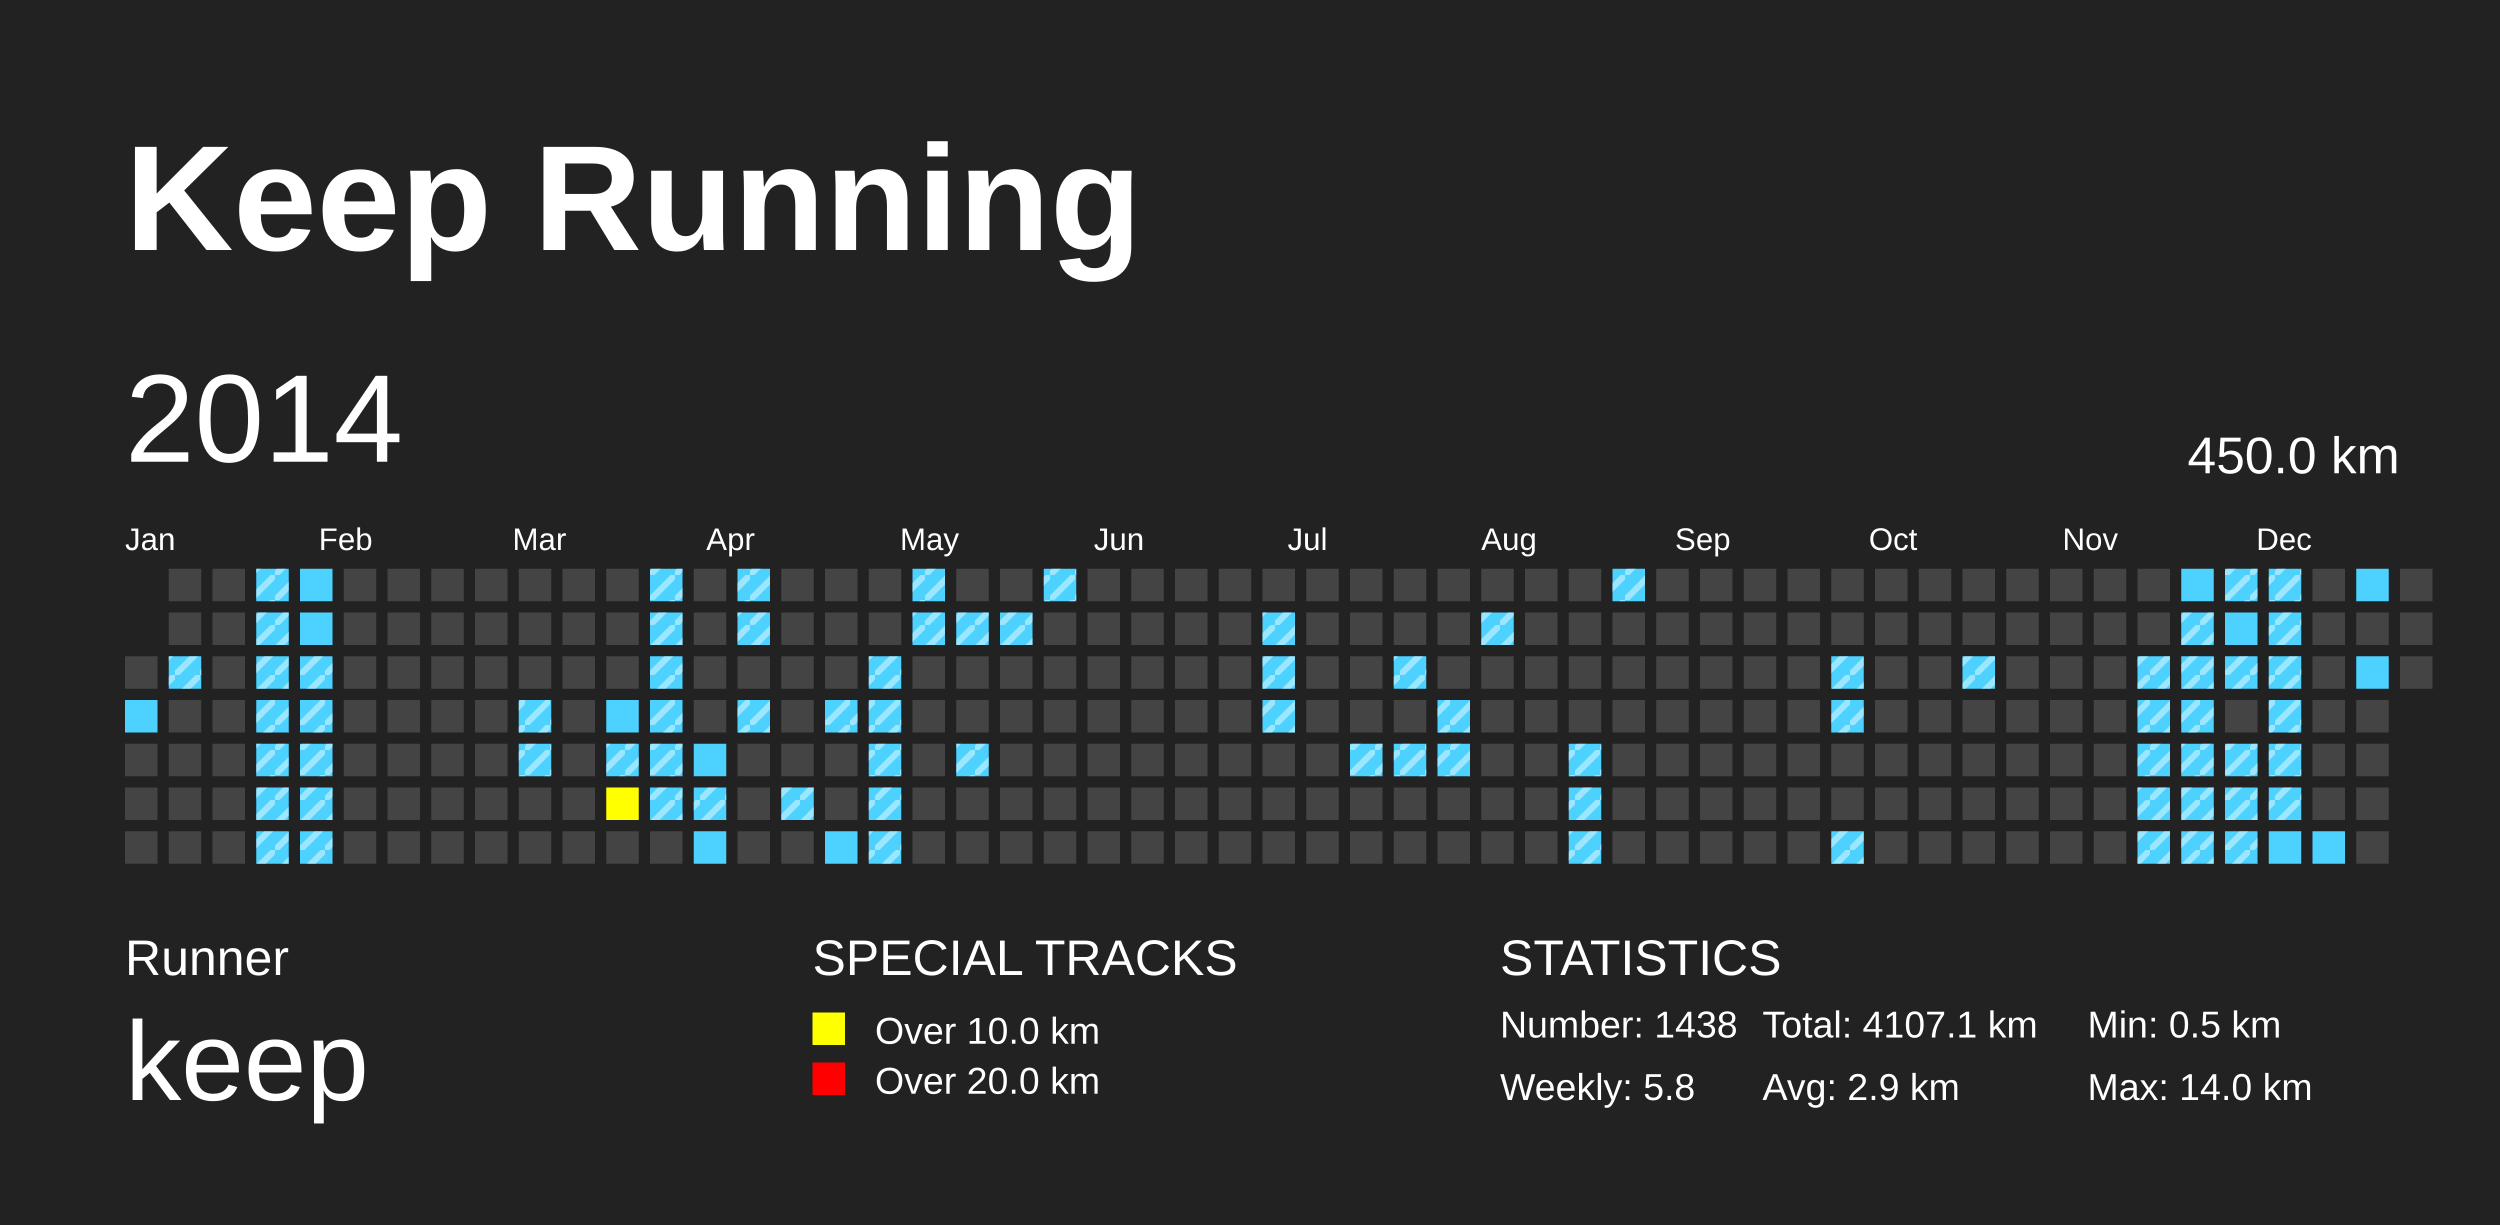
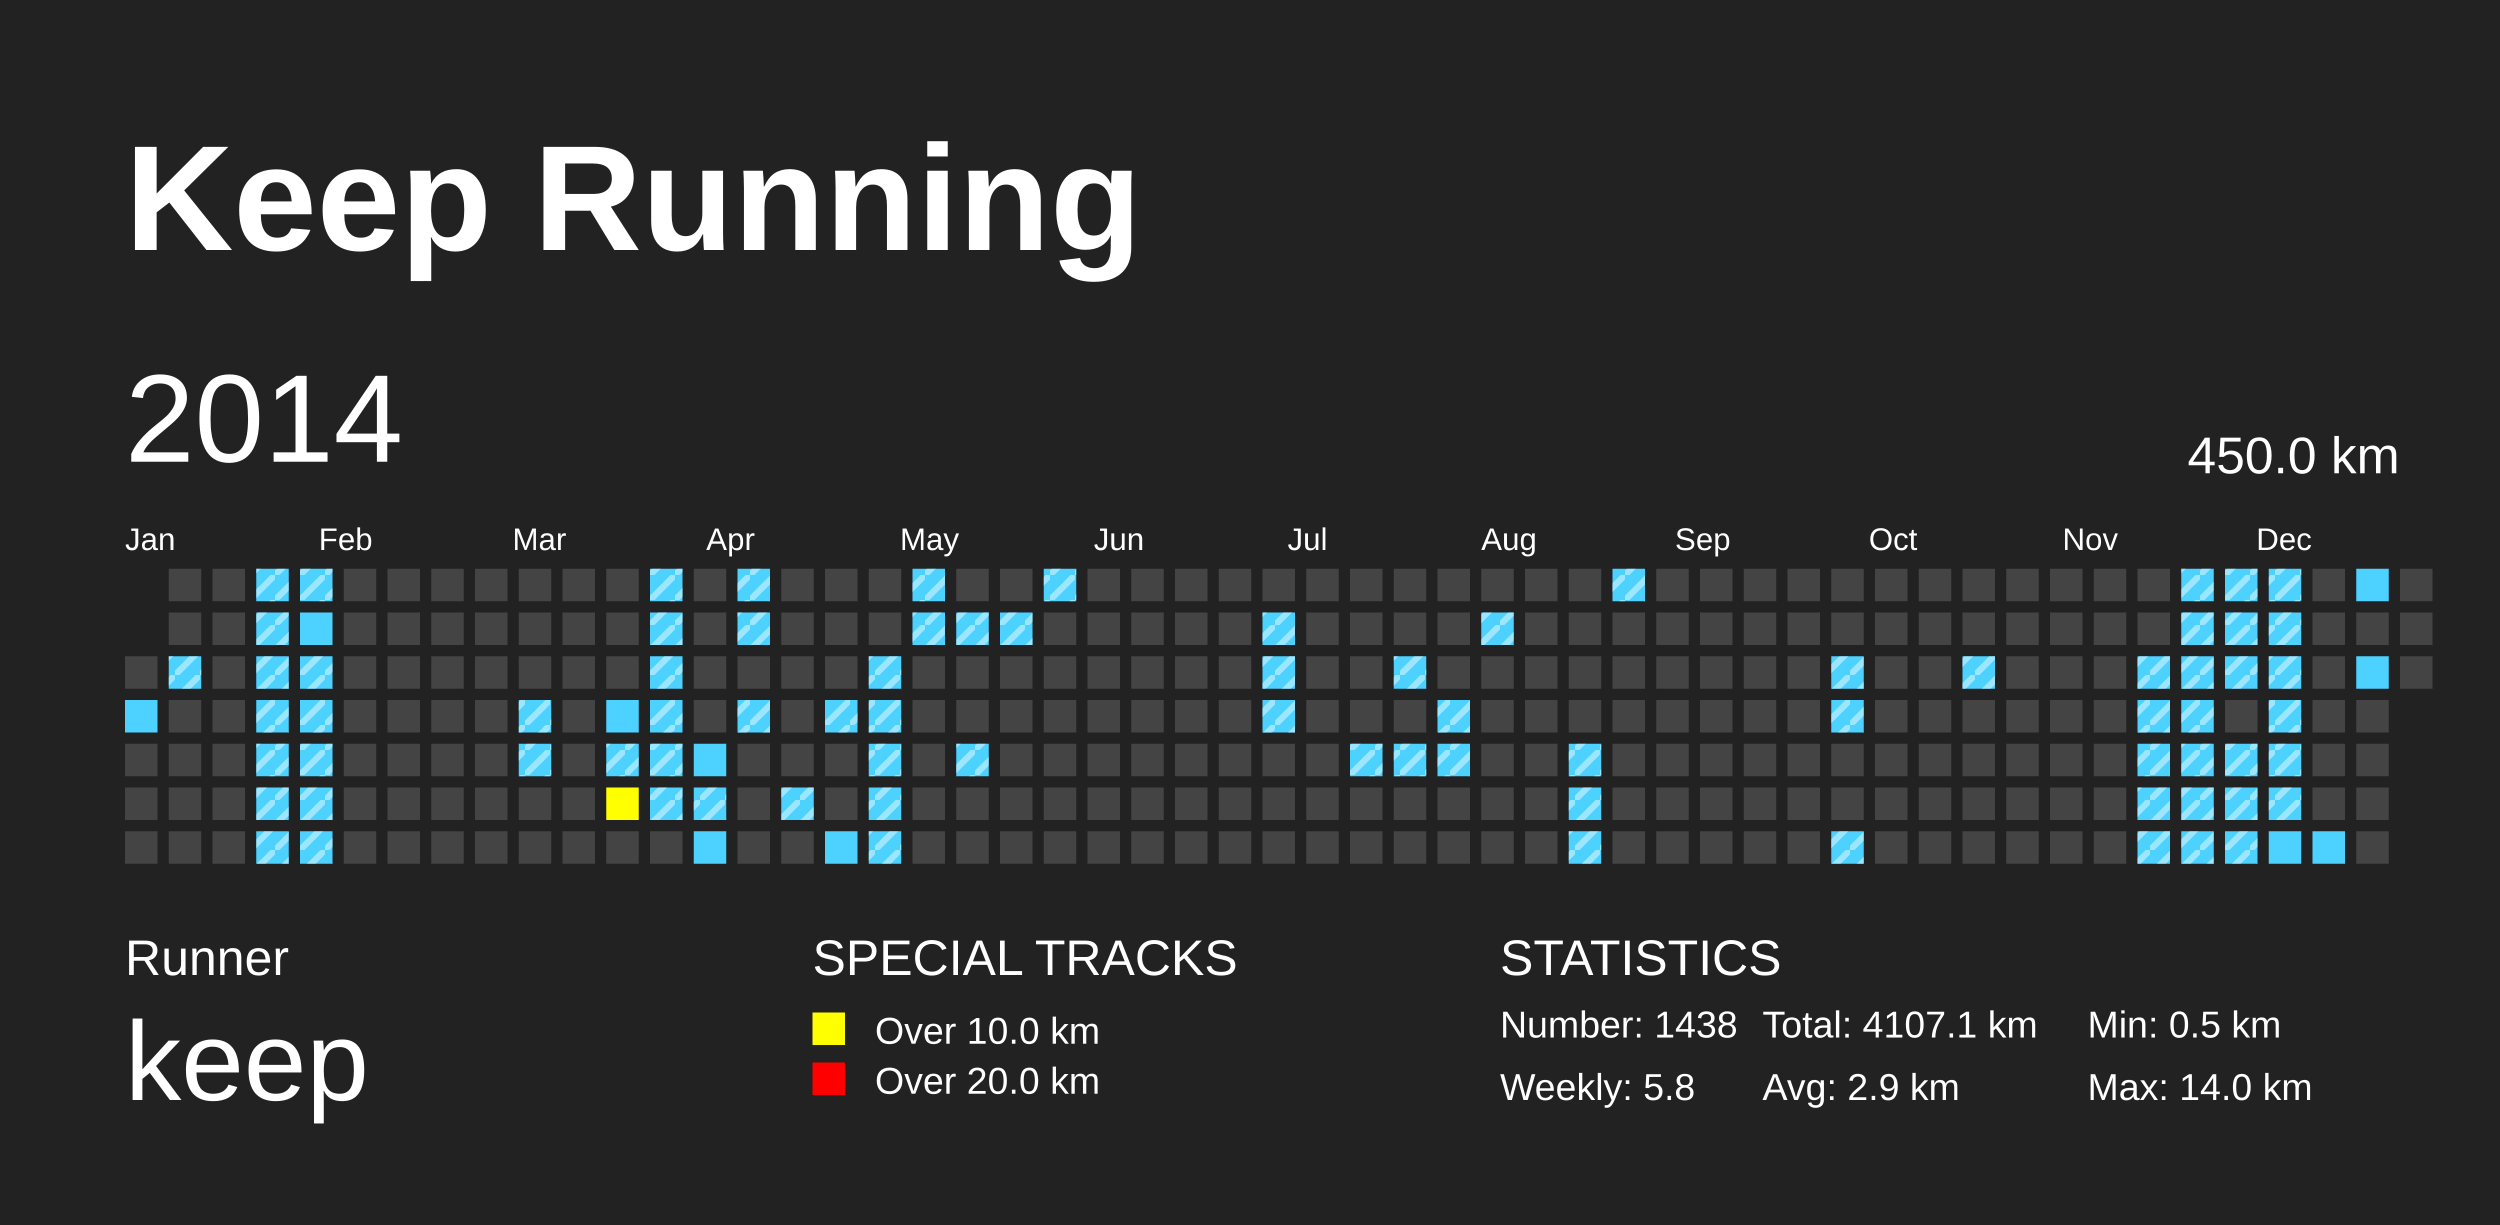
<svg xmlns="http://www.w3.org/2000/svg" baseProfile="full" height="98mm" version="1.1" viewBox="0,0,200,98" width="200mm">
  <defs>
    <pattern height="2" id="indoor-stripe" patternUnits="userSpaceOnUse" width="2">
      <line stroke="white" stroke-opacity="0.45" stroke-width="0.5" x1="0" x2="2" y1="2" y2="0" />
    </pattern>
  </defs>
  <rect fill="#222222" height="98" width="200" x="0" y="0" />
  <text fill="#FFFFFF" style="font-size:12px; font-family:Arial; font-weight:bold;" x="10" y="20">Keep Running</text>
  <text fill="#FFFFFF" style="font-size:4px; font-family:Arial" x="10" y="78">Runner</text>
  <text fill="#FFFFFF" style="font-size:9px; font-family:Arial" x="10" y="88">keep</text>
  <text fill="#FFFFFF" style="font-size:4px; font-family:Arial" x="65" y="78">SPECIAL TRACKS</text>
  <rect fill="yellow" height="2.6" width="2.6" x="65" y="81" />
  <text fill="#FFFFFF" style="font-size:3px; font-family:Arial" x="70" y="83.5">Over 10.0 km</text>
  <rect fill="red" height="2.6" width="2.6" x="65" y="85" />
  <text fill="#FFFFFF" style="font-size:3px; font-family:Arial" x="70" y="87.5">Over 20.0 km</text>
  <text fill="#FFFFFF" style="font-size:4px; font-family:Arial" x="120" y="78">STATISTICS</text>
  <text fill="#FFFFFF" style="font-size:3px; font-family:Arial" x="120" y="83">Number: 1438</text>
  <text fill="#FFFFFF" style="font-size:3px; font-family:Arial" x="120" y="88">Weekly: 5.8</text>
  <text fill="#FFFFFF" style="font-size:3px; font-family:Arial" x="141" y="83">Total: 4107.1 km</text>
  <text fill="#FFFFFF" style="font-size:3px; font-family:Arial" x="141" y="88">Avg: 2.9 km</text>
  <text fill="#FFFFFF" style="font-size:3px; font-family:Arial" x="167" y="83">Min: 0.5 km</text>
  <text fill="#FFFFFF" style="font-size:3px; font-family:Arial" x="167" y="88">Max: 14.0 km</text>
  <text dominant-baseline="hanging" fill="#FFFFFF" style="font-size:10.0px; font-family:Arial;" x="10" y="30">2014</text>
  <text dominant-baseline="hanging" fill="#FFFFFF" style="font-size:4.125px; font-family:Arial;" x="175" y="35">450.0 km</text>
  <text fill="#FFFFFF" style="font-size:2.5px; font-family:Arial" x="10.0" y="44">Jan</text>
  <text fill="#FFFFFF" style="font-size:2.5px; font-family:Arial" x="25.5" y="44">Feb</text>
  <text fill="#FFFFFF" style="font-size:2.5px; font-family:Arial" x="41.0" y="44">Mar</text>
  <text fill="#FFFFFF" style="font-size:2.5px; font-family:Arial" x="56.5" y="44">Apr</text>
  <text fill="#FFFFFF" style="font-size:2.5px; font-family:Arial" x="72.0" y="44">May</text>
  <text fill="#FFFFFF" style="font-size:2.5px; font-family:Arial" x="87.5" y="44">Jun</text>
  <text fill="#FFFFFF" style="font-size:2.5px; font-family:Arial" x="103.0" y="44">Jul</text>
  <text fill="#FFFFFF" style="font-size:2.5px; font-family:Arial" x="118.5" y="44">Aug</text>
  <text fill="#FFFFFF" style="font-size:2.5px; font-family:Arial" x="134.0" y="44">Sep</text>
  <text fill="#FFFFFF" style="font-size:2.5px; font-family:Arial" x="149.5" y="44">Oct</text>
  <text fill="#FFFFFF" style="font-size:2.5px; font-family:Arial" x="165.0" y="44">Nov</text>
  <text fill="#FFFFFF" style="font-size:2.5px; font-family:Arial" x="180.5" y="44">Dec</text>
  <rect fill="#444444" height="2.6" width="2.6" x="10.0" y="52.5" />
  <rect fill="#4DD2FF" height="2.6" width="2.6" x="10.0" y="56.0" />
  <rect fill="#444444" height="2.6" width="2.6" x="10.0" y="59.5" />
  <rect fill="#444444" height="2.6" width="2.6" x="10.0" y="63.0" />
  <rect fill="#444444" height="2.6" width="2.6" x="10.0" y="66.5" />
  <rect fill="#444444" height="2.6" width="2.6" x="13.5" y="45.5" />
  <rect fill="#444444" height="2.6" width="2.6" x="13.5" y="49.0" />
  <rect fill="#4DD2FF" height="2.6" width="2.6" x="13.5" y="52.5" />
  <rect fill="url(#indoor-stripe)" height="2.6" style="pointer-events: none;" width="2.6" x="13.5" y="52.5" />
  <rect fill="#444444" height="2.6" width="2.6" x="13.5" y="56.0" />
  <rect fill="#444444" height="2.6" width="2.6" x="13.5" y="59.5" />
  <rect fill="#444444" height="2.6" width="2.6" x="13.5" y="63.0" />
  <rect fill="#444444" height="2.6" width="2.6" x="13.5" y="66.5" />
  <rect fill="#444444" height="2.6" width="2.6" x="17.0" y="45.5" />
  <rect fill="#444444" height="2.6" width="2.6" x="17.0" y="49.0" />
  <rect fill="#444444" height="2.6" width="2.6" x="17.0" y="52.5" />
  <rect fill="#444444" height="2.6" width="2.6" x="17.0" y="56.0" />
  <rect fill="#444444" height="2.6" width="2.6" x="17.0" y="59.5" />
  <rect fill="#444444" height="2.6" width="2.6" x="17.0" y="63.0" />
  <rect fill="#444444" height="2.6" width="2.6" x="17.0" y="66.5" />
  <rect fill="#4DD2FF" height="2.6" width="2.6" x="20.5" y="45.5" />
  <rect fill="url(#indoor-stripe)" height="2.6" style="pointer-events: none;" width="2.6" x="20.5" y="45.5" />
  <rect fill="#4DD2FF" height="2.6" width="2.6" x="20.5" y="49.0" />
  <rect fill="url(#indoor-stripe)" height="2.6" style="pointer-events: none;" width="2.6" x="20.5" y="49.0" />
  <rect fill="#4DD2FF" height="2.6" width="2.6" x="20.5" y="52.5" />
  <rect fill="url(#indoor-stripe)" height="2.6" style="pointer-events: none;" width="2.6" x="20.5" y="52.5" />
  <rect fill="#4DD2FF" height="2.6" width="2.6" x="20.5" y="56.0" />
  <rect fill="url(#indoor-stripe)" height="2.6" style="pointer-events: none;" width="2.6" x="20.5" y="56.0" />
  <rect fill="#4DD2FF" height="2.6" width="2.6" x="20.5" y="59.5" />
  <rect fill="url(#indoor-stripe)" height="2.6" style="pointer-events: none;" width="2.6" x="20.5" y="59.5" />
  <rect fill="#4DD2FF" height="2.6" width="2.6" x="20.5" y="63.0" />
  <rect fill="url(#indoor-stripe)" height="2.6" style="pointer-events: none;" width="2.6" x="20.5" y="63.0" />
  <rect fill="#4DD2FF" height="2.6" width="2.6" x="20.5" y="66.5" />
  <rect fill="url(#indoor-stripe)" height="2.6" style="pointer-events: none;" width="2.6" x="20.5" y="66.5" />
  <rect fill="#4DD2FF" height="2.6" width="2.6" x="24.0" y="45.5" />
+   <rect fill="url(#indoor-stripe)" height="2.6" style="pointer-events: none;" width="2.6" x="24.0" y="45.5" />
  <rect fill="#4DD2FF" height="2.6" width="2.6" x="24.0" y="49.0" />
  <rect fill="#4DD2FF" height="2.6" width="2.6" x="24.0" y="52.5" />
  <rect fill="url(#indoor-stripe)" height="2.6" style="pointer-events: none;" width="2.6" x="24.0" y="52.5" />
  <rect fill="#4DD2FF" height="2.6" width="2.6" x="24.0" y="56.0" />
  <rect fill="url(#indoor-stripe)" height="2.6" style="pointer-events: none;" width="2.6" x="24.0" y="56.0" />
  <rect fill="#4DD2FF" height="2.6" width="2.6" x="24.0" y="59.5" />
  <rect fill="url(#indoor-stripe)" height="2.6" style="pointer-events: none;" width="2.6" x="24.0" y="59.5" />
  <rect fill="#4DD2FF" height="2.6" width="2.6" x="24.0" y="63.0" />
  <rect fill="url(#indoor-stripe)" height="2.6" style="pointer-events: none;" width="2.6" x="24.0" y="63.0" />
  <rect fill="#4DD2FF" height="2.6" width="2.6" x="24.0" y="66.5" />
  <rect fill="url(#indoor-stripe)" height="2.6" style="pointer-events: none;" width="2.6" x="24.0" y="66.5" />
  <rect fill="#444444" height="2.6" width="2.6" x="27.5" y="45.5" />
  <rect fill="#444444" height="2.6" width="2.6" x="27.5" y="49.0" />
  <rect fill="#444444" height="2.6" width="2.6" x="27.5" y="52.5" />
  <rect fill="#444444" height="2.6" width="2.6" x="27.5" y="56.0" />
  <rect fill="#444444" height="2.6" width="2.6" x="27.5" y="59.5" />
  <rect fill="#444444" height="2.6" width="2.6" x="27.5" y="63.0" />
  <rect fill="#444444" height="2.6" width="2.6" x="27.5" y="66.5" />
  <rect fill="#444444" height="2.6" width="2.6" x="31.0" y="45.5" />
  <rect fill="#444444" height="2.6" width="2.6" x="31.0" y="49.0" />
  <rect fill="#444444" height="2.6" width="2.6" x="31.0" y="52.5" />
  <rect fill="#444444" height="2.6" width="2.6" x="31.0" y="56.0" />
  <rect fill="#444444" height="2.6" width="2.6" x="31.0" y="59.5" />
  <rect fill="#444444" height="2.6" width="2.6" x="31.0" y="63.0" />
  <rect fill="#444444" height="2.6" width="2.6" x="31.0" y="66.5" />
  <rect fill="#444444" height="2.6" width="2.6" x="34.5" y="45.5" />
  <rect fill="#444444" height="2.6" width="2.6" x="34.5" y="49.0" />
  <rect fill="#444444" height="2.6" width="2.6" x="34.5" y="52.5" />
  <rect fill="#444444" height="2.6" width="2.6" x="34.5" y="56.0" />
  <rect fill="#444444" height="2.6" width="2.6" x="34.5" y="59.5" />
  <rect fill="#444444" height="2.6" width="2.6" x="34.5" y="63.0" />
  <rect fill="#444444" height="2.6" width="2.6" x="34.5" y="66.5" />
  <rect fill="#444444" height="2.6" width="2.6" x="38.0" y="45.5" />
  <rect fill="#444444" height="2.6" width="2.6" x="38.0" y="49.0" />
  <rect fill="#444444" height="2.6" width="2.6" x="38.0" y="52.5" />
  <rect fill="#444444" height="2.6" width="2.6" x="38.0" y="56.0" />
  <rect fill="#444444" height="2.6" width="2.6" x="38.0" y="59.5" />
  <rect fill="#444444" height="2.6" width="2.6" x="38.0" y="63.0" />
  <rect fill="#444444" height="2.6" width="2.6" x="38.0" y="66.5" />
  <rect fill="#444444" height="2.6" width="2.6" x="41.5" y="45.5" />
  <rect fill="#444444" height="2.6" width="2.6" x="41.5" y="49.0" />
  <rect fill="#444444" height="2.6" width="2.6" x="41.5" y="52.5" />
  <rect fill="#4DD2FF" height="2.6" width="2.6" x="41.5" y="56.0" />
  <rect fill="url(#indoor-stripe)" height="2.6" style="pointer-events: none;" width="2.6" x="41.5" y="56.0" />
  <rect fill="#4DD2FF" height="2.6" width="2.6" x="41.5" y="59.5" />
  <rect fill="url(#indoor-stripe)" height="2.6" style="pointer-events: none;" width="2.6" x="41.5" y="59.5" />
  <rect fill="#444444" height="2.6" width="2.6" x="41.5" y="63.0" />
  <rect fill="#444444" height="2.6" width="2.6" x="41.5" y="66.5" />
  <rect fill="#444444" height="2.6" width="2.6" x="45.0" y="45.5" />
  <rect fill="#444444" height="2.6" width="2.6" x="45.0" y="49.0" />
  <rect fill="#444444" height="2.6" width="2.6" x="45.0" y="52.5" />
  <rect fill="#444444" height="2.6" width="2.6" x="45.0" y="56.0" />
  <rect fill="#444444" height="2.6" width="2.6" x="45.0" y="59.5" />
  <rect fill="#444444" height="2.6" width="2.6" x="45.0" y="63.0" />
  <rect fill="#444444" height="2.6" width="2.6" x="45.0" y="66.5" />
  <rect fill="#444444" height="2.6" width="2.6" x="48.5" y="45.5" />
  <rect fill="#444444" height="2.6" width="2.6" x="48.5" y="49.0" />
  <rect fill="#444444" height="2.6" width="2.6" x="48.5" y="52.5" />
  <rect fill="#4DD2FF" height="2.6" width="2.6" x="48.5" y="56.0" />
  <rect fill="#4DD2FF" height="2.6" width="2.6" x="48.5" y="59.5" />
  <rect fill="url(#indoor-stripe)" height="2.6" style="pointer-events: none;" width="2.6" x="48.5" y="59.5" />
  <rect fill="yellow" height="2.6" width="2.6" x="48.5" y="63.0" />
  <rect fill="#444444" height="2.6" width="2.6" x="48.5" y="66.5" />
  <rect fill="#4DD2FF" height="2.6" width="2.6" x="52.0" y="45.5" />
  <rect fill="url(#indoor-stripe)" height="2.6" style="pointer-events: none;" width="2.6" x="52.0" y="45.5" />
  <rect fill="#4DD2FF" height="2.6" width="2.6" x="52.0" y="49.0" />
  <rect fill="url(#indoor-stripe)" height="2.6" style="pointer-events: none;" width="2.6" x="52.0" y="49.0" />
  <rect fill="#4DD2FF" height="2.6" width="2.6" x="52.0" y="52.5" />
  <rect fill="url(#indoor-stripe)" height="2.6" style="pointer-events: none;" width="2.6" x="52.0" y="52.5" />
  <rect fill="#4DD2FF" height="2.6" width="2.6" x="52.0" y="56.0" />
  <rect fill="url(#indoor-stripe)" height="2.6" style="pointer-events: none;" width="2.6" x="52.0" y="56.0" />
  <rect fill="#4DD2FF" height="2.6" width="2.6" x="52.0" y="59.5" />
  <rect fill="url(#indoor-stripe)" height="2.6" style="pointer-events: none;" width="2.6" x="52.0" y="59.5" />
  <rect fill="#4DD2FF" height="2.6" width="2.6" x="52.0" y="63.0" />
  <rect fill="url(#indoor-stripe)" height="2.6" style="pointer-events: none;" width="2.6" x="52.0" y="63.0" />
  <rect fill="#444444" height="2.6" width="2.6" x="52.0" y="66.5" />
  <rect fill="#444444" height="2.6" width="2.6" x="55.5" y="45.5" />
  <rect fill="#444444" height="2.6" width="2.6" x="55.5" y="49.0" />
  <rect fill="#444444" height="2.6" width="2.6" x="55.5" y="52.5" />
  <rect fill="#444444" height="2.6" width="2.6" x="55.5" y="56.0" />
  <rect fill="#4DD2FF" height="2.6" width="2.6" x="55.5" y="59.5" />
  <rect fill="#4DD2FF" height="2.6" width="2.6" x="55.5" y="63.0" />
  <rect fill="url(#indoor-stripe)" height="2.6" style="pointer-events: none;" width="2.6" x="55.5" y="63.0" />
  <rect fill="#4DD2FF" height="2.6" width="2.6" x="55.5" y="66.5" />
  <rect fill="#4DD2FF" height="2.6" width="2.6" x="59.0" y="45.5" />
  <rect fill="url(#indoor-stripe)" height="2.6" style="pointer-events: none;" width="2.6" x="59.0" y="45.5" />
  <rect fill="#4DD2FF" height="2.6" width="2.6" x="59.0" y="49.0" />
  <rect fill="url(#indoor-stripe)" height="2.6" style="pointer-events: none;" width="2.6" x="59.0" y="49.0" />
  <rect fill="#444444" height="2.6" width="2.6" x="59.0" y="52.5" />
  <rect fill="#4DD2FF" height="2.6" width="2.6" x="59.0" y="56.0" />
  <rect fill="url(#indoor-stripe)" height="2.6" style="pointer-events: none;" width="2.6" x="59.0" y="56.0" />
  <rect fill="#444444" height="2.6" width="2.6" x="59.0" y="59.5" />
  <rect fill="#444444" height="2.6" width="2.6" x="59.0" y="63.0" />
  <rect fill="#444444" height="2.6" width="2.6" x="59.0" y="66.5" />
  <rect fill="#444444" height="2.6" width="2.6" x="62.5" y="45.5" />
  <rect fill="#444444" height="2.6" width="2.6" x="62.5" y="49.0" />
  <rect fill="#444444" height="2.6" width="2.6" x="62.5" y="52.5" />
  <rect fill="#444444" height="2.6" width="2.6" x="62.5" y="56.0" />
  <rect fill="#444444" height="2.6" width="2.6" x="62.5" y="59.5" />
  <rect fill="#4DD2FF" height="2.6" width="2.6" x="62.5" y="63.0" />
  <rect fill="url(#indoor-stripe)" height="2.6" style="pointer-events: none;" width="2.6" x="62.5" y="63.0" />
  <rect fill="#444444" height="2.6" width="2.6" x="62.5" y="66.5" />
  <rect fill="#444444" height="2.6" width="2.6" x="66.0" y="45.5" />
  <rect fill="#444444" height="2.6" width="2.6" x="66.0" y="49.0" />
  <rect fill="#444444" height="2.6" width="2.6" x="66.0" y="52.5" />
  <rect fill="#4DD2FF" height="2.6" width="2.6" x="66.0" y="56.0" />
  <rect fill="url(#indoor-stripe)" height="2.6" style="pointer-events: none;" width="2.6" x="66.0" y="56.0" />
  <rect fill="#444444" height="2.6" width="2.6" x="66.0" y="59.5" />
  <rect fill="#444444" height="2.6" width="2.6" x="66.0" y="63.0" />
  <rect fill="#4DD2FF" height="2.6" width="2.6" x="66.0" y="66.5" />
  <rect fill="#444444" height="2.6" width="2.6" x="69.5" y="45.5" />
  <rect fill="#444444" height="2.6" width="2.6" x="69.5" y="49.0" />
  <rect fill="#4DD2FF" height="2.6" width="2.6" x="69.5" y="52.5" />
  <rect fill="url(#indoor-stripe)" height="2.6" style="pointer-events: none;" width="2.6" x="69.5" y="52.5" />
  <rect fill="#4DD2FF" height="2.6" width="2.6" x="69.5" y="56.0" />
  <rect fill="url(#indoor-stripe)" height="2.6" style="pointer-events: none;" width="2.6" x="69.5" y="56.0" />
  <rect fill="#4DD2FF" height="2.6" width="2.6" x="69.5" y="59.5" />
  <rect fill="url(#indoor-stripe)" height="2.6" style="pointer-events: none;" width="2.6" x="69.5" y="59.5" />
  <rect fill="#4DD2FF" height="2.6" width="2.6" x="69.5" y="63.0" />
  <rect fill="url(#indoor-stripe)" height="2.6" style="pointer-events: none;" width="2.6" x="69.5" y="63.0" />
  <rect fill="#4DD2FF" height="2.6" width="2.6" x="69.5" y="66.5" />
  <rect fill="url(#indoor-stripe)" height="2.6" style="pointer-events: none;" width="2.6" x="69.5" y="66.5" />
  <rect fill="#4DD2FF" height="2.6" width="2.6" x="73.0" y="45.5" />
  <rect fill="url(#indoor-stripe)" height="2.6" style="pointer-events: none;" width="2.6" x="73.0" y="45.5" />
  <rect fill="#4DD2FF" height="2.6" width="2.6" x="73.0" y="49.0" />
  <rect fill="url(#indoor-stripe)" height="2.6" style="pointer-events: none;" width="2.6" x="73.0" y="49.0" />
  <rect fill="#444444" height="2.6" width="2.6" x="73.0" y="52.5" />
  <rect fill="#444444" height="2.6" width="2.6" x="73.0" y="56.0" />
  <rect fill="#444444" height="2.6" width="2.6" x="73.0" y="59.5" />
  <rect fill="#444444" height="2.6" width="2.6" x="73.0" y="63.0" />
  <rect fill="#444444" height="2.6" width="2.6" x="73.0" y="66.5" />
  <rect fill="#444444" height="2.6" width="2.6" x="76.5" y="45.5" />
  <rect fill="#4DD2FF" height="2.6" width="2.6" x="76.5" y="49.0" />
  <rect fill="url(#indoor-stripe)" height="2.6" style="pointer-events: none;" width="2.6" x="76.5" y="49.0" />
  <rect fill="#444444" height="2.6" width="2.6" x="76.5" y="52.5" />
  <rect fill="#444444" height="2.6" width="2.6" x="76.5" y="56.0" />
  <rect fill="#4DD2FF" height="2.6" width="2.6" x="76.5" y="59.5" />
  <rect fill="url(#indoor-stripe)" height="2.6" style="pointer-events: none;" width="2.6" x="76.5" y="59.5" />
  <rect fill="#444444" height="2.6" width="2.6" x="76.5" y="63.0" />
  <rect fill="#444444" height="2.6" width="2.6" x="76.5" y="66.5" />
  <rect fill="#444444" height="2.6" width="2.6" x="80.0" y="45.5" />
  <rect fill="#4DD2FF" height="2.6" width="2.6" x="80.0" y="49.0" />
  <rect fill="url(#indoor-stripe)" height="2.6" style="pointer-events: none;" width="2.6" x="80.0" y="49.0" />
  <rect fill="#444444" height="2.6" width="2.6" x="80.0" y="52.5" />
  <rect fill="#444444" height="2.6" width="2.6" x="80.0" y="56.0" />
  <rect fill="#444444" height="2.6" width="2.6" x="80.0" y="59.5" />
  <rect fill="#444444" height="2.6" width="2.6" x="80.0" y="63.0" />
  <rect fill="#444444" height="2.6" width="2.6" x="80.0" y="66.5" />
  <rect fill="#4DD2FF" height="2.6" width="2.6" x="83.5" y="45.5" />
  <rect fill="url(#indoor-stripe)" height="2.6" style="pointer-events: none;" width="2.6" x="83.5" y="45.5" />
  <rect fill="#444444" height="2.6" width="2.6" x="83.5" y="49.0" />
  <rect fill="#444444" height="2.6" width="2.6" x="83.5" y="52.5" />
  <rect fill="#444444" height="2.6" width="2.6" x="83.5" y="56.0" />
  <rect fill="#444444" height="2.6" width="2.6" x="83.5" y="59.5" />
  <rect fill="#444444" height="2.6" width="2.6" x="83.5" y="63.0" />
  <rect fill="#444444" height="2.6" width="2.6" x="83.5" y="66.5" />
  <rect fill="#444444" height="2.6" width="2.6" x="87.0" y="45.5" />
  <rect fill="#444444" height="2.6" width="2.6" x="87.0" y="49.0" />
  <rect fill="#444444" height="2.6" width="2.6" x="87.0" y="52.5" />
  <rect fill="#444444" height="2.6" width="2.6" x="87.0" y="56.0" />
  <rect fill="#444444" height="2.6" width="2.6" x="87.0" y="59.5" />
  <rect fill="#444444" height="2.6" width="2.6" x="87.0" y="63.0" />
  <rect fill="#444444" height="2.6" width="2.6" x="87.0" y="66.5" />
  <rect fill="#444444" height="2.6" width="2.6" x="90.5" y="45.5" />
  <rect fill="#444444" height="2.6" width="2.6" x="90.5" y="49.0" />
  <rect fill="#444444" height="2.6" width="2.6" x="90.5" y="52.5" />
  <rect fill="#444444" height="2.6" width="2.6" x="90.5" y="56.0" />
  <rect fill="#444444" height="2.6" width="2.6" x="90.5" y="59.5" />
  <rect fill="#444444" height="2.6" width="2.6" x="90.5" y="63.0" />
  <rect fill="#444444" height="2.6" width="2.6" x="90.5" y="66.5" />
  <rect fill="#444444" height="2.6" width="2.6" x="94.0" y="45.5" />
  <rect fill="#444444" height="2.6" width="2.6" x="94.0" y="49.0" />
  <rect fill="#444444" height="2.6" width="2.6" x="94.0" y="52.5" />
  <rect fill="#444444" height="2.6" width="2.6" x="94.0" y="56.0" />
  <rect fill="#444444" height="2.6" width="2.6" x="94.0" y="59.5" />
  <rect fill="#444444" height="2.6" width="2.6" x="94.0" y="63.0" />
  <rect fill="#444444" height="2.6" width="2.6" x="94.0" y="66.5" />
  <rect fill="#444444" height="2.6" width="2.6" x="97.5" y="45.5" />
  <rect fill="#444444" height="2.6" width="2.6" x="97.5" y="49.0" />
  <rect fill="#444444" height="2.6" width="2.6" x="97.5" y="52.5" />
  <rect fill="#444444" height="2.6" width="2.6" x="97.5" y="56.0" />
  <rect fill="#444444" height="2.6" width="2.6" x="97.5" y="59.5" />
  <rect fill="#444444" height="2.6" width="2.6" x="97.5" y="63.0" />
  <rect fill="#444444" height="2.6" width="2.6" x="97.5" y="66.5" />
  <rect fill="#444444" height="2.6" width="2.6" x="101.0" y="45.5" />
  <rect fill="#4DD2FF" height="2.6" width="2.6" x="101.0" y="49.0" />
  <rect fill="url(#indoor-stripe)" height="2.6" style="pointer-events: none;" width="2.6" x="101.0" y="49.0" />
  <rect fill="#4DD2FF" height="2.6" width="2.6" x="101.0" y="52.5" />
  <rect fill="url(#indoor-stripe)" height="2.6" style="pointer-events: none;" width="2.6" x="101.0" y="52.5" />
  <rect fill="#4DD2FF" height="2.6" width="2.6" x="101.0" y="56.0" />
  <rect fill="url(#indoor-stripe)" height="2.6" style="pointer-events: none;" width="2.6" x="101.0" y="56.0" />
  <rect fill="#444444" height="2.6" width="2.6" x="101.0" y="59.5" />
  <rect fill="#444444" height="2.6" width="2.6" x="101.0" y="63.0" />
  <rect fill="#444444" height="2.6" width="2.6" x="101.0" y="66.5" />
  <rect fill="#444444" height="2.6" width="2.6" x="104.5" y="45.5" />
  <rect fill="#444444" height="2.6" width="2.6" x="104.5" y="49.0" />
  <rect fill="#444444" height="2.6" width="2.6" x="104.5" y="52.5" />
  <rect fill="#444444" height="2.6" width="2.6" x="104.5" y="56.0" />
  <rect fill="#444444" height="2.6" width="2.6" x="104.5" y="59.5" />
  <rect fill="#444444" height="2.6" width="2.6" x="104.5" y="63.0" />
  <rect fill="#444444" height="2.6" width="2.6" x="104.5" y="66.5" />
  <rect fill="#444444" height="2.6" width="2.6" x="108.0" y="45.5" />
  <rect fill="#444444" height="2.6" width="2.6" x="108.0" y="49.0" />
  <rect fill="#444444" height="2.6" width="2.6" x="108.0" y="52.5" />
  <rect fill="#444444" height="2.6" width="2.6" x="108.0" y="56.0" />
  <rect fill="#4DD2FF" height="2.6" width="2.6" x="108.0" y="59.5" />
  <rect fill="url(#indoor-stripe)" height="2.6" style="pointer-events: none;" width="2.6" x="108.0" y="59.5" />
  <rect fill="#444444" height="2.6" width="2.6" x="108.0" y="63.0" />
  <rect fill="#444444" height="2.6" width="2.6" x="108.0" y="66.5" />
  <rect fill="#444444" height="2.6" width="2.6" x="111.5" y="45.5" />
  <rect fill="#444444" height="2.6" width="2.6" x="111.5" y="49.0" />
  <rect fill="#4DD2FF" height="2.6" width="2.6" x="111.5" y="52.5" />
  <rect fill="url(#indoor-stripe)" height="2.6" style="pointer-events: none;" width="2.6" x="111.5" y="52.5" />
  <rect fill="#444444" height="2.6" width="2.6" x="111.5" y="56.0" />
  <rect fill="#4DD2FF" height="2.6" width="2.6" x="111.5" y="59.5" />
  <rect fill="url(#indoor-stripe)" height="2.6" style="pointer-events: none;" width="2.6" x="111.5" y="59.5" />
  <rect fill="#444444" height="2.6" width="2.6" x="111.5" y="63.0" />
  <rect fill="#444444" height="2.6" width="2.6" x="111.5" y="66.5" />
  <rect fill="#444444" height="2.6" width="2.6" x="115.0" y="45.5" />
  <rect fill="#444444" height="2.6" width="2.6" x="115.0" y="49.0" />
  <rect fill="#444444" height="2.6" width="2.6" x="115.0" y="52.5" />
  <rect fill="#4DD2FF" height="2.6" width="2.6" x="115.0" y="56.0" />
  <rect fill="url(#indoor-stripe)" height="2.6" style="pointer-events: none;" width="2.6" x="115.0" y="56.0" />
  <rect fill="#4DD2FF" height="2.6" width="2.6" x="115.0" y="59.5" />
  <rect fill="url(#indoor-stripe)" height="2.6" style="pointer-events: none;" width="2.6" x="115.0" y="59.5" />
  <rect fill="#444444" height="2.6" width="2.6" x="115.0" y="63.0" />
  <rect fill="#444444" height="2.6" width="2.6" x="115.0" y="66.5" />
  <rect fill="#444444" height="2.6" width="2.6" x="118.5" y="45.5" />
  <rect fill="#4DD2FF" height="2.6" width="2.6" x="118.5" y="49.0" />
  <rect fill="url(#indoor-stripe)" height="2.6" style="pointer-events: none;" width="2.6" x="118.5" y="49.0" />
  <rect fill="#444444" height="2.6" width="2.6" x="118.5" y="52.5" />
  <rect fill="#444444" height="2.6" width="2.6" x="118.5" y="56.0" />
  <rect fill="#444444" height="2.6" width="2.6" x="118.5" y="59.5" />
  <rect fill="#444444" height="2.6" width="2.6" x="118.5" y="63.0" />
  <rect fill="#444444" height="2.6" width="2.6" x="118.5" y="66.5" />
  <rect fill="#444444" height="2.6" width="2.6" x="122.0" y="45.5" />
  <rect fill="#444444" height="2.6" width="2.6" x="122.0" y="49.0" />
  <rect fill="#444444" height="2.6" width="2.6" x="122.0" y="52.5" />
  <rect fill="#444444" height="2.6" width="2.6" x="122.0" y="56.0" />
  <rect fill="#444444" height="2.6" width="2.6" x="122.0" y="59.5" />
  <rect fill="#444444" height="2.6" width="2.6" x="122.0" y="63.0" />
  <rect fill="#444444" height="2.6" width="2.6" x="122.0" y="66.5" />
  <rect fill="#444444" height="2.6" width="2.6" x="125.5" y="45.5" />
  <rect fill="#444444" height="2.6" width="2.6" x="125.5" y="49.0" />
  <rect fill="#444444" height="2.6" width="2.6" x="125.5" y="52.5" />
  <rect fill="#444444" height="2.6" width="2.6" x="125.5" y="56.0" />
  <rect fill="#4DD2FF" height="2.6" width="2.6" x="125.5" y="59.5" />
  <rect fill="url(#indoor-stripe)" height="2.6" style="pointer-events: none;" width="2.6" x="125.5" y="59.5" />
  <rect fill="#4DD2FF" height="2.6" width="2.6" x="125.5" y="63.0" />
  <rect fill="url(#indoor-stripe)" height="2.6" style="pointer-events: none;" width="2.6" x="125.5" y="63.0" />
  <rect fill="#4DD2FF" height="2.6" width="2.6" x="125.5" y="66.5" />
  <rect fill="url(#indoor-stripe)" height="2.6" style="pointer-events: none;" width="2.6" x="125.5" y="66.5" />
  <rect fill="#4DD2FF" height="2.6" width="2.6" x="129.0" y="45.5" />
  <rect fill="url(#indoor-stripe)" height="2.6" style="pointer-events: none;" width="2.6" x="129.0" y="45.5" />
  <rect fill="#444444" height="2.6" width="2.6" x="129.0" y="49.0" />
  <rect fill="#444444" height="2.6" width="2.6" x="129.0" y="52.5" />
  <rect fill="#444444" height="2.6" width="2.6" x="129.0" y="56.0" />
  <rect fill="#444444" height="2.6" width="2.6" x="129.0" y="59.5" />
  <rect fill="#444444" height="2.6" width="2.6" x="129.0" y="63.0" />
  <rect fill="#444444" height="2.6" width="2.6" x="129.0" y="66.5" />
  <rect fill="#444444" height="2.6" width="2.6" x="132.5" y="45.5" />
  <rect fill="#444444" height="2.6" width="2.6" x="132.5" y="49.0" />
  <rect fill="#444444" height="2.6" width="2.6" x="132.5" y="52.5" />
  <rect fill="#444444" height="2.6" width="2.6" x="132.5" y="56.0" />
  <rect fill="#444444" height="2.6" width="2.6" x="132.5" y="59.5" />
  <rect fill="#444444" height="2.6" width="2.6" x="132.5" y="63.0" />
  <rect fill="#444444" height="2.6" width="2.6" x="132.5" y="66.5" />
  <rect fill="#444444" height="2.6" width="2.6" x="136.0" y="45.5" />
  <rect fill="#444444" height="2.6" width="2.6" x="136.0" y="49.0" />
  <rect fill="#444444" height="2.6" width="2.6" x="136.0" y="52.5" />
  <rect fill="#444444" height="2.6" width="2.6" x="136.0" y="56.0" />
  <rect fill="#444444" height="2.6" width="2.6" x="136.0" y="59.5" />
  <rect fill="#444444" height="2.6" width="2.6" x="136.0" y="63.0" />
  <rect fill="#444444" height="2.6" width="2.6" x="136.0" y="66.5" />
  <rect fill="#444444" height="2.6" width="2.6" x="139.5" y="45.5" />
  <rect fill="#444444" height="2.6" width="2.6" x="139.5" y="49.0" />
  <rect fill="#444444" height="2.6" width="2.6" x="139.5" y="52.5" />
  <rect fill="#444444" height="2.6" width="2.6" x="139.5" y="56.0" />
  <rect fill="#444444" height="2.6" width="2.6" x="139.5" y="59.5" />
  <rect fill="#444444" height="2.6" width="2.6" x="139.5" y="63.0" />
  <rect fill="#444444" height="2.6" width="2.6" x="139.5" y="66.5" />
  <rect fill="#444444" height="2.6" width="2.6" x="143.0" y="45.5" />
  <rect fill="#444444" height="2.6" width="2.6" x="143.0" y="49.0" />
  <rect fill="#444444" height="2.6" width="2.6" x="143.0" y="52.5" />
  <rect fill="#444444" height="2.6" width="2.6" x="143.0" y="56.0" />
  <rect fill="#444444" height="2.6" width="2.6" x="143.0" y="59.5" />
  <rect fill="#444444" height="2.6" width="2.6" x="143.0" y="63.0" />
  <rect fill="#444444" height="2.6" width="2.6" x="143.0" y="66.5" />
  <rect fill="#444444" height="2.6" width="2.6" x="146.5" y="45.5" />
  <rect fill="#444444" height="2.6" width="2.6" x="146.5" y="49.0" />
  <rect fill="#4DD2FF" height="2.6" width="2.6" x="146.5" y="52.5" />
  <rect fill="url(#indoor-stripe)" height="2.6" style="pointer-events: none;" width="2.6" x="146.5" y="52.5" />
  <rect fill="#4DD2FF" height="2.6" width="2.6" x="146.5" y="56.0" />
  <rect fill="url(#indoor-stripe)" height="2.6" style="pointer-events: none;" width="2.6" x="146.5" y="56.0" />
  <rect fill="#444444" height="2.6" width="2.6" x="146.5" y="59.5" />
  <rect fill="#444444" height="2.6" width="2.6" x="146.5" y="63.0" />
  <rect fill="#4DD2FF" height="2.6" width="2.6" x="146.5" y="66.5" />
  <rect fill="url(#indoor-stripe)" height="2.6" style="pointer-events: none;" width="2.6" x="146.5" y="66.5" />
  <rect fill="#444444" height="2.6" width="2.6" x="150.0" y="45.5" />
  <rect fill="#444444" height="2.6" width="2.6" x="150.0" y="49.0" />
  <rect fill="#444444" height="2.6" width="2.6" x="150.0" y="52.5" />
  <rect fill="#444444" height="2.6" width="2.6" x="150.0" y="56.0" />
  <rect fill="#444444" height="2.6" width="2.6" x="150.0" y="59.5" />
  <rect fill="#444444" height="2.6" width="2.6" x="150.0" y="63.0" />
  <rect fill="#444444" height="2.6" width="2.6" x="150.0" y="66.5" />
  <rect fill="#444444" height="2.6" width="2.6" x="153.5" y="45.5" />
  <rect fill="#444444" height="2.6" width="2.6" x="153.5" y="49.0" />
  <rect fill="#444444" height="2.6" width="2.6" x="153.5" y="52.5" />
  <rect fill="#444444" height="2.6" width="2.6" x="153.5" y="56.0" />
  <rect fill="#444444" height="2.6" width="2.6" x="153.5" y="59.5" />
  <rect fill="#444444" height="2.6" width="2.6" x="153.5" y="63.0" />
  <rect fill="#444444" height="2.6" width="2.6" x="153.5" y="66.5" />
  <rect fill="#444444" height="2.6" width="2.6" x="157.0" y="45.5" />
  <rect fill="#444444" height="2.6" width="2.6" x="157.0" y="49.0" />
  <rect fill="#4DD2FF" height="2.6" width="2.6" x="157.0" y="52.5" />
  <rect fill="url(#indoor-stripe)" height="2.6" style="pointer-events: none;" width="2.6" x="157.0" y="52.5" />
  <rect fill="#444444" height="2.6" width="2.6" x="157.0" y="56.0" />
  <rect fill="#444444" height="2.6" width="2.6" x="157.0" y="59.5" />
  <rect fill="#444444" height="2.6" width="2.6" x="157.0" y="63.0" />
  <rect fill="#444444" height="2.6" width="2.6" x="157.0" y="66.5" />
  <rect fill="#444444" height="2.6" width="2.6" x="160.5" y="45.5" />
  <rect fill="#444444" height="2.6" width="2.6" x="160.5" y="49.0" />
  <rect fill="#444444" height="2.6" width="2.6" x="160.5" y="52.5" />
  <rect fill="#444444" height="2.6" width="2.6" x="160.5" y="56.0" />
  <rect fill="#444444" height="2.6" width="2.6" x="160.5" y="59.5" />
  <rect fill="#444444" height="2.6" width="2.6" x="160.5" y="63.0" />
  <rect fill="#444444" height="2.6" width="2.6" x="160.5" y="66.5" />
  <rect fill="#444444" height="2.6" width="2.6" x="164.0" y="45.5" />
  <rect fill="#444444" height="2.6" width="2.6" x="164.0" y="49.0" />
  <rect fill="#444444" height="2.6" width="2.6" x="164.0" y="52.5" />
  <rect fill="#444444" height="2.6" width="2.6" x="164.0" y="56.0" />
  <rect fill="#444444" height="2.6" width="2.6" x="164.0" y="59.5" />
  <rect fill="#444444" height="2.6" width="2.6" x="164.0" y="63.0" />
  <rect fill="#444444" height="2.6" width="2.6" x="164.0" y="66.5" />
  <rect fill="#444444" height="2.6" width="2.6" x="167.5" y="45.5" />
  <rect fill="#444444" height="2.6" width="2.6" x="167.5" y="49.0" />
  <rect fill="#444444" height="2.6" width="2.6" x="167.5" y="52.5" />
  <rect fill="#444444" height="2.6" width="2.6" x="167.5" y="56.0" />
  <rect fill="#444444" height="2.6" width="2.6" x="167.5" y="59.5" />
  <rect fill="#444444" height="2.6" width="2.6" x="167.5" y="63.0" />
  <rect fill="#444444" height="2.6" width="2.6" x="167.5" y="66.5" />
  <rect fill="#444444" height="2.6" width="2.6" x="171.0" y="45.5" />
  <rect fill="#444444" height="2.6" width="2.6" x="171.0" y="49.0" />
  <rect fill="#4DD2FF" height="2.6" width="2.6" x="171.0" y="52.5" />
  <rect fill="url(#indoor-stripe)" height="2.6" style="pointer-events: none;" width="2.6" x="171.0" y="52.5" />
  <rect fill="#4DD2FF" height="2.6" width="2.6" x="171.0" y="56.0" />
  <rect fill="url(#indoor-stripe)" height="2.6" style="pointer-events: none;" width="2.6" x="171.0" y="56.0" />
  <rect fill="#4DD2FF" height="2.6" width="2.6" x="171.0" y="59.5" />
  <rect fill="url(#indoor-stripe)" height="2.6" style="pointer-events: none;" width="2.6" x="171.0" y="59.5" />
  <rect fill="#4DD2FF" height="2.6" width="2.6" x="171.0" y="63.0" />
  <rect fill="url(#indoor-stripe)" height="2.6" style="pointer-events: none;" width="2.6" x="171.0" y="63.0" />
  <rect fill="#4DD2FF" height="2.6" width="2.6" x="171.0" y="66.5" />
  <rect fill="url(#indoor-stripe)" height="2.6" style="pointer-events: none;" width="2.6" x="171.0" y="66.5" />
  <rect fill="#4DD2FF" height="2.6" width="2.6" x="174.5" y="45.5" />
+   <rect fill="url(#indoor-stripe)" height="2.6" style="pointer-events: none;" width="2.6" x="174.5" y="45.5" />
  <rect fill="#4DD2FF" height="2.6" width="2.6" x="174.5" y="49.0" />
  <rect fill="url(#indoor-stripe)" height="2.6" style="pointer-events: none;" width="2.6" x="174.5" y="49.0" />
  <rect fill="#4DD2FF" height="2.6" width="2.6" x="174.5" y="52.5" />
  <rect fill="url(#indoor-stripe)" height="2.6" style="pointer-events: none;" width="2.6" x="174.5" y="52.5" />
  <rect fill="#4DD2FF" height="2.6" width="2.6" x="174.5" y="56.0" />
  <rect fill="url(#indoor-stripe)" height="2.6" style="pointer-events: none;" width="2.6" x="174.5" y="56.0" />
  <rect fill="#4DD2FF" height="2.6" width="2.6" x="174.5" y="59.5" />
  <rect fill="url(#indoor-stripe)" height="2.6" style="pointer-events: none;" width="2.6" x="174.5" y="59.5" />
  <rect fill="#4DD2FF" height="2.6" width="2.6" x="174.5" y="63.0" />
  <rect fill="url(#indoor-stripe)" height="2.6" style="pointer-events: none;" width="2.6" x="174.5" y="63.0" />
  <rect fill="#4DD2FF" height="2.6" width="2.6" x="174.5" y="66.5" />
  <rect fill="url(#indoor-stripe)" height="2.6" style="pointer-events: none;" width="2.6" x="174.5" y="66.5" />
  <rect fill="#4DD2FF" height="2.6" width="2.6" x="178.0" y="45.5" />
  <rect fill="url(#indoor-stripe)" height="2.6" style="pointer-events: none;" width="2.6" x="178.0" y="45.5" />
  <rect fill="#4DD2FF" height="2.6" width="2.6" x="178.0" y="49.0" />
+   <rect fill="url(#indoor-stripe)" height="2.6" style="pointer-events: none;" width="2.6" x="178.0" y="49.0" />
  <rect fill="#4DD2FF" height="2.6" width="2.6" x="178.0" y="52.5" />
  <rect fill="url(#indoor-stripe)" height="2.6" style="pointer-events: none;" width="2.6" x="178.0" y="52.5" />
  <rect fill="#444444" height="2.6" width="2.6" x="178.0" y="56.0" />
  <rect fill="#4DD2FF" height="2.6" width="2.6" x="178.0" y="59.5" />
  <rect fill="url(#indoor-stripe)" height="2.6" style="pointer-events: none;" width="2.6" x="178.0" y="59.5" />
  <rect fill="#4DD2FF" height="2.6" width="2.6" x="178.0" y="63.0" />
  <rect fill="url(#indoor-stripe)" height="2.6" style="pointer-events: none;" width="2.6" x="178.0" y="63.0" />
  <rect fill="#4DD2FF" height="2.6" width="2.6" x="178.0" y="66.5" />
  <rect fill="url(#indoor-stripe)" height="2.6" style="pointer-events: none;" width="2.6" x="178.0" y="66.5" />
  <rect fill="#4DD2FF" height="2.6" width="2.6" x="181.5" y="45.5" />
  <rect fill="url(#indoor-stripe)" height="2.6" style="pointer-events: none;" width="2.6" x="181.5" y="45.5" />
  <rect fill="#4DD2FF" height="2.6" width="2.6" x="181.5" y="49.0" />
  <rect fill="url(#indoor-stripe)" height="2.6" style="pointer-events: none;" width="2.6" x="181.5" y="49.0" />
  <rect fill="#4DD2FF" height="2.6" width="2.6" x="181.5" y="52.5" />
  <rect fill="url(#indoor-stripe)" height="2.6" style="pointer-events: none;" width="2.6" x="181.5" y="52.5" />
  <rect fill="#4DD2FF" height="2.6" width="2.6" x="181.5" y="56.0" />
  <rect fill="url(#indoor-stripe)" height="2.6" style="pointer-events: none;" width="2.6" x="181.5" y="56.0" />
  <rect fill="#4DD2FF" height="2.6" width="2.6" x="181.5" y="59.5" />
  <rect fill="url(#indoor-stripe)" height="2.6" style="pointer-events: none;" width="2.6" x="181.5" y="59.5" />
  <rect fill="#4DD2FF" height="2.6" width="2.6" x="181.5" y="63.0" />
  <rect fill="url(#indoor-stripe)" height="2.6" style="pointer-events: none;" width="2.6" x="181.5" y="63.0" />
  <rect fill="#4DD2FF" height="2.6" width="2.6" x="181.5" y="66.5" />
  <rect fill="#444444" height="2.6" width="2.6" x="185.0" y="45.5" />
  <rect fill="#444444" height="2.6" width="2.6" x="185.0" y="49.0" />
  <rect fill="#444444" height="2.6" width="2.6" x="185.0" y="52.5" />
  <rect fill="#444444" height="2.6" width="2.6" x="185.0" y="56.0" />
  <rect fill="#444444" height="2.6" width="2.6" x="185.0" y="59.5" />
  <rect fill="#444444" height="2.6" width="2.6" x="185.0" y="63.0" />
  <rect fill="#4DD2FF" height="2.6" width="2.6" x="185.0" y="66.5" />
  <rect fill="#4DD2FF" height="2.6" width="2.6" x="188.5" y="45.5" />
  <rect fill="#444444" height="2.6" width="2.6" x="188.5" y="49.0" />
  <rect fill="#4DD2FF" height="2.6" width="2.6" x="188.5" y="52.5" />
  <rect fill="#444444" height="2.6" width="2.6" x="188.5" y="56.0" />
  <rect fill="#444444" height="2.6" width="2.6" x="188.5" y="59.5" />
  <rect fill="#444444" height="2.6" width="2.6" x="188.5" y="63.0" />
  <rect fill="#444444" height="2.6" width="2.6" x="188.5" y="66.5" />
  <rect fill="#444444" height="2.6" width="2.6" x="192.0" y="45.5" />
  <rect fill="#444444" height="2.6" width="2.6" x="192.0" y="49.0" />
  <rect fill="#444444" height="2.6" width="2.6" x="192.0" y="52.5" />
</svg>
